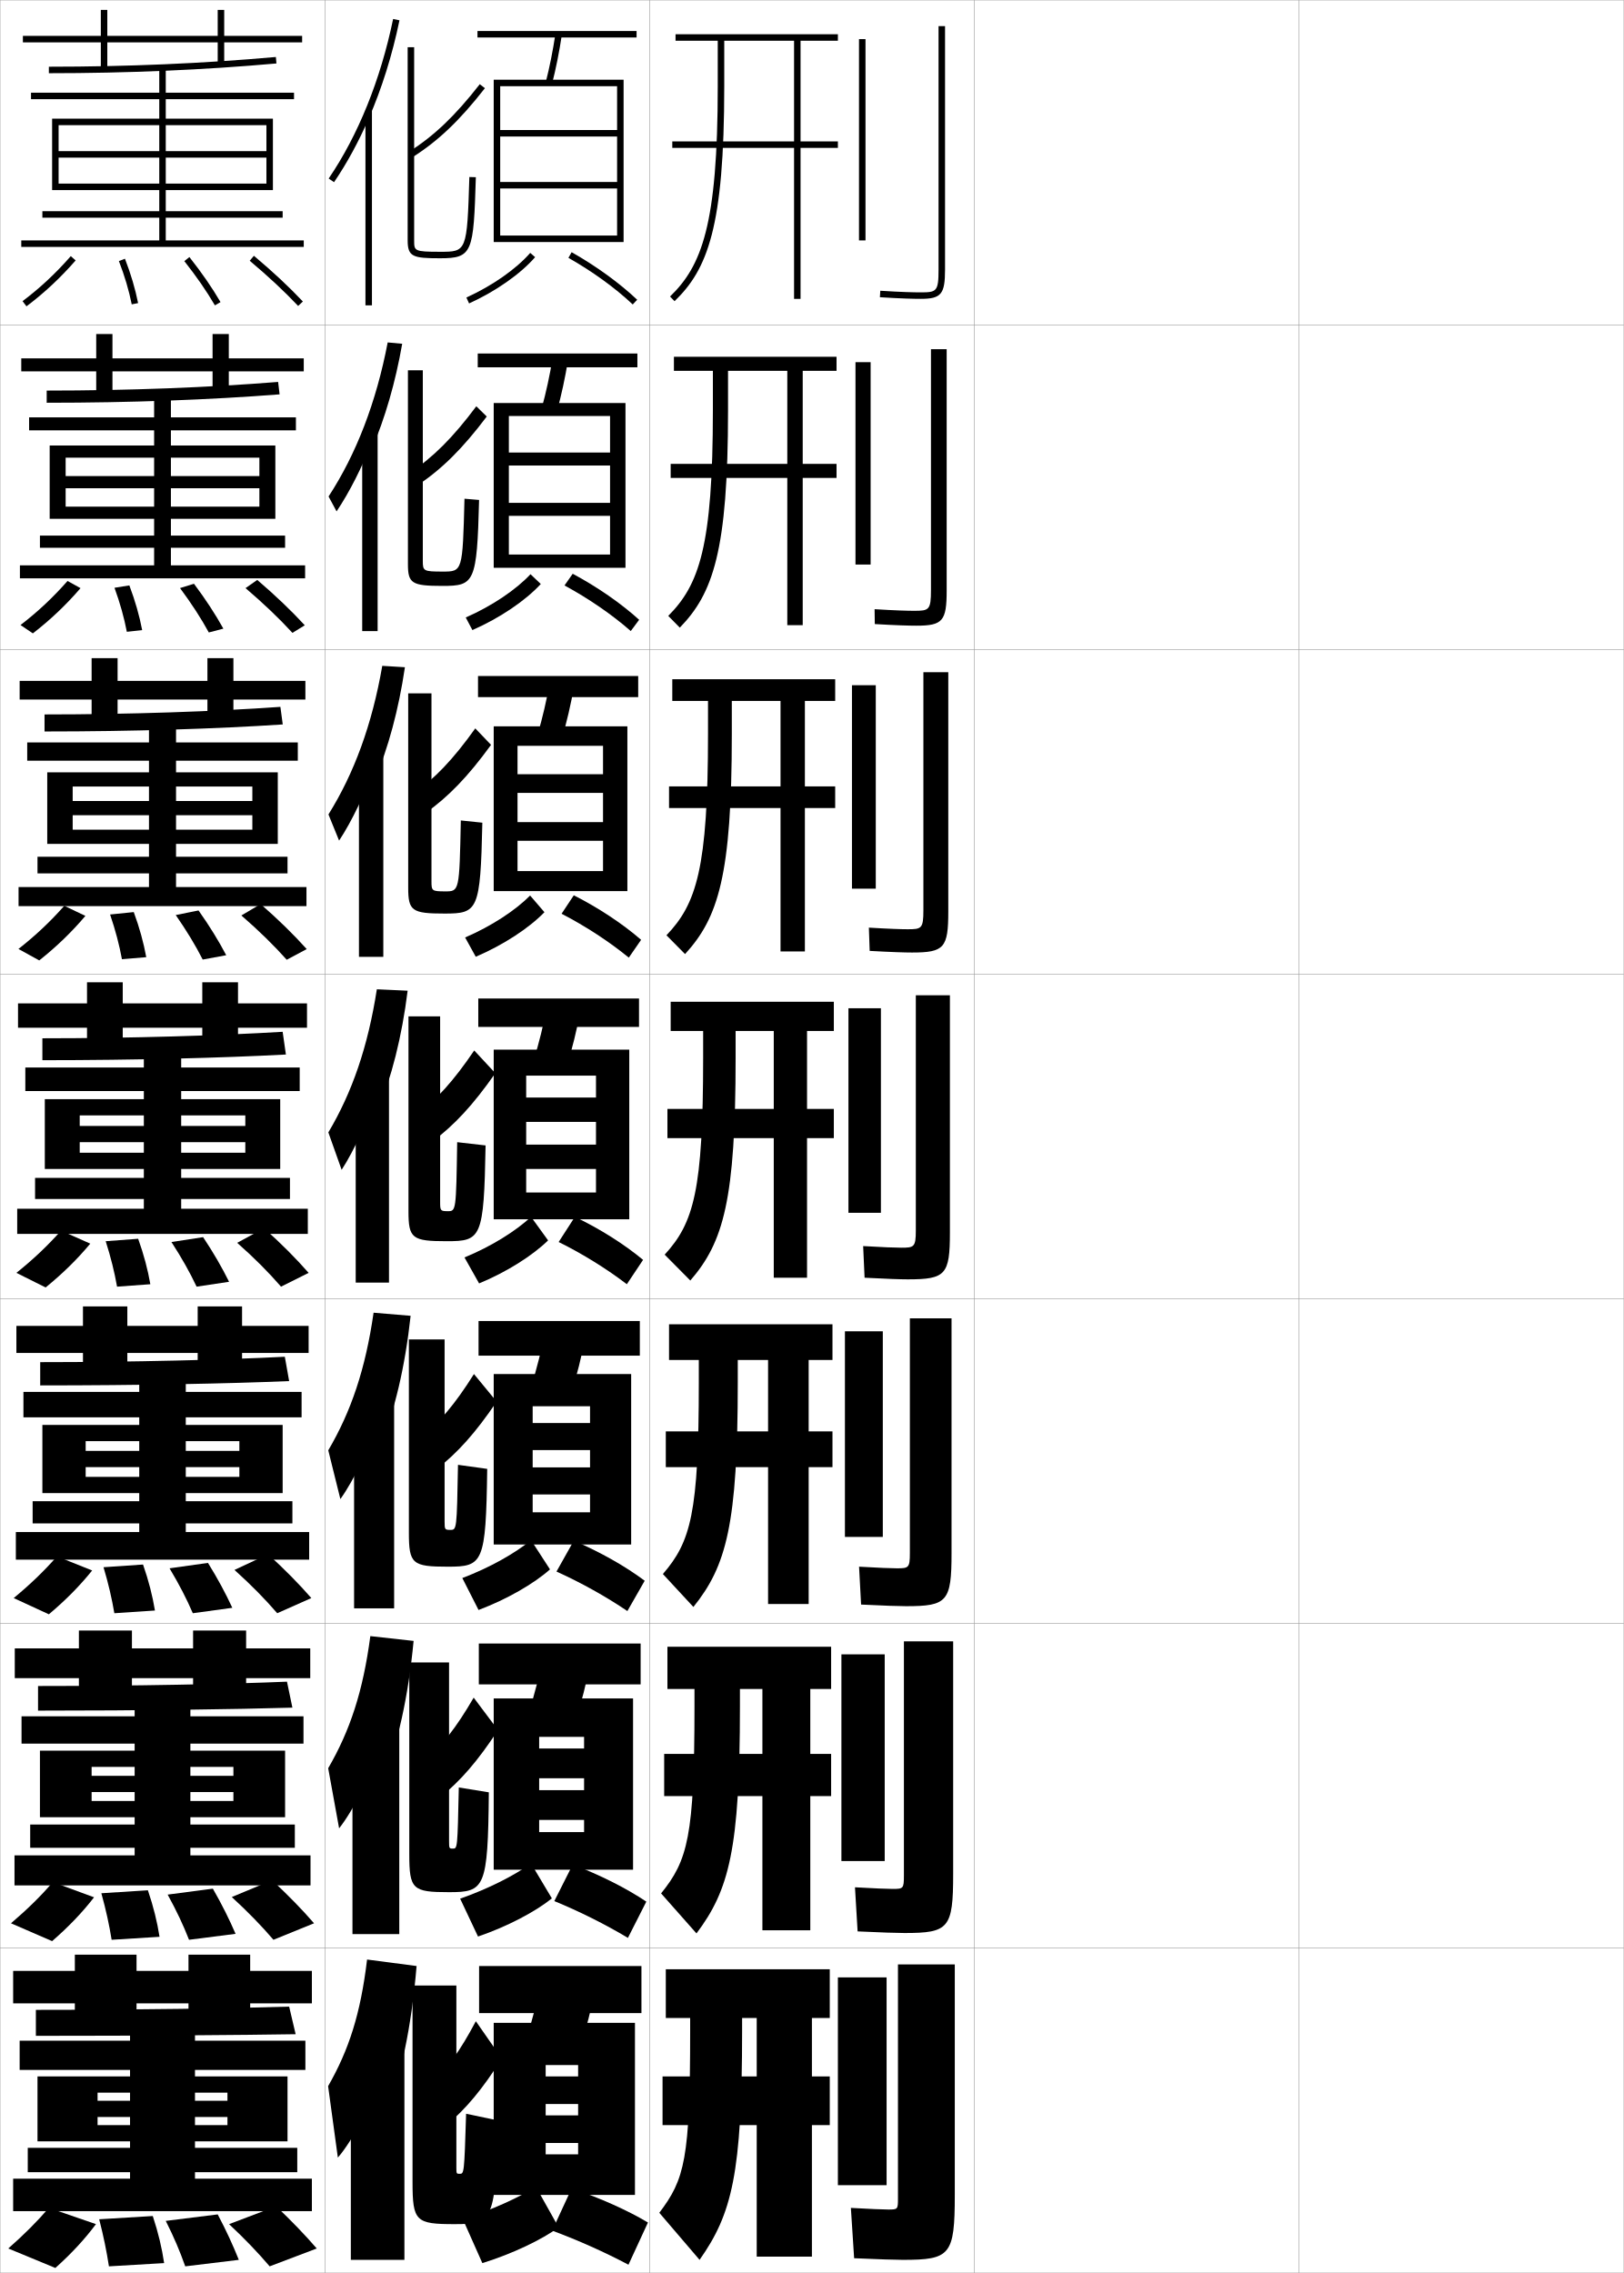
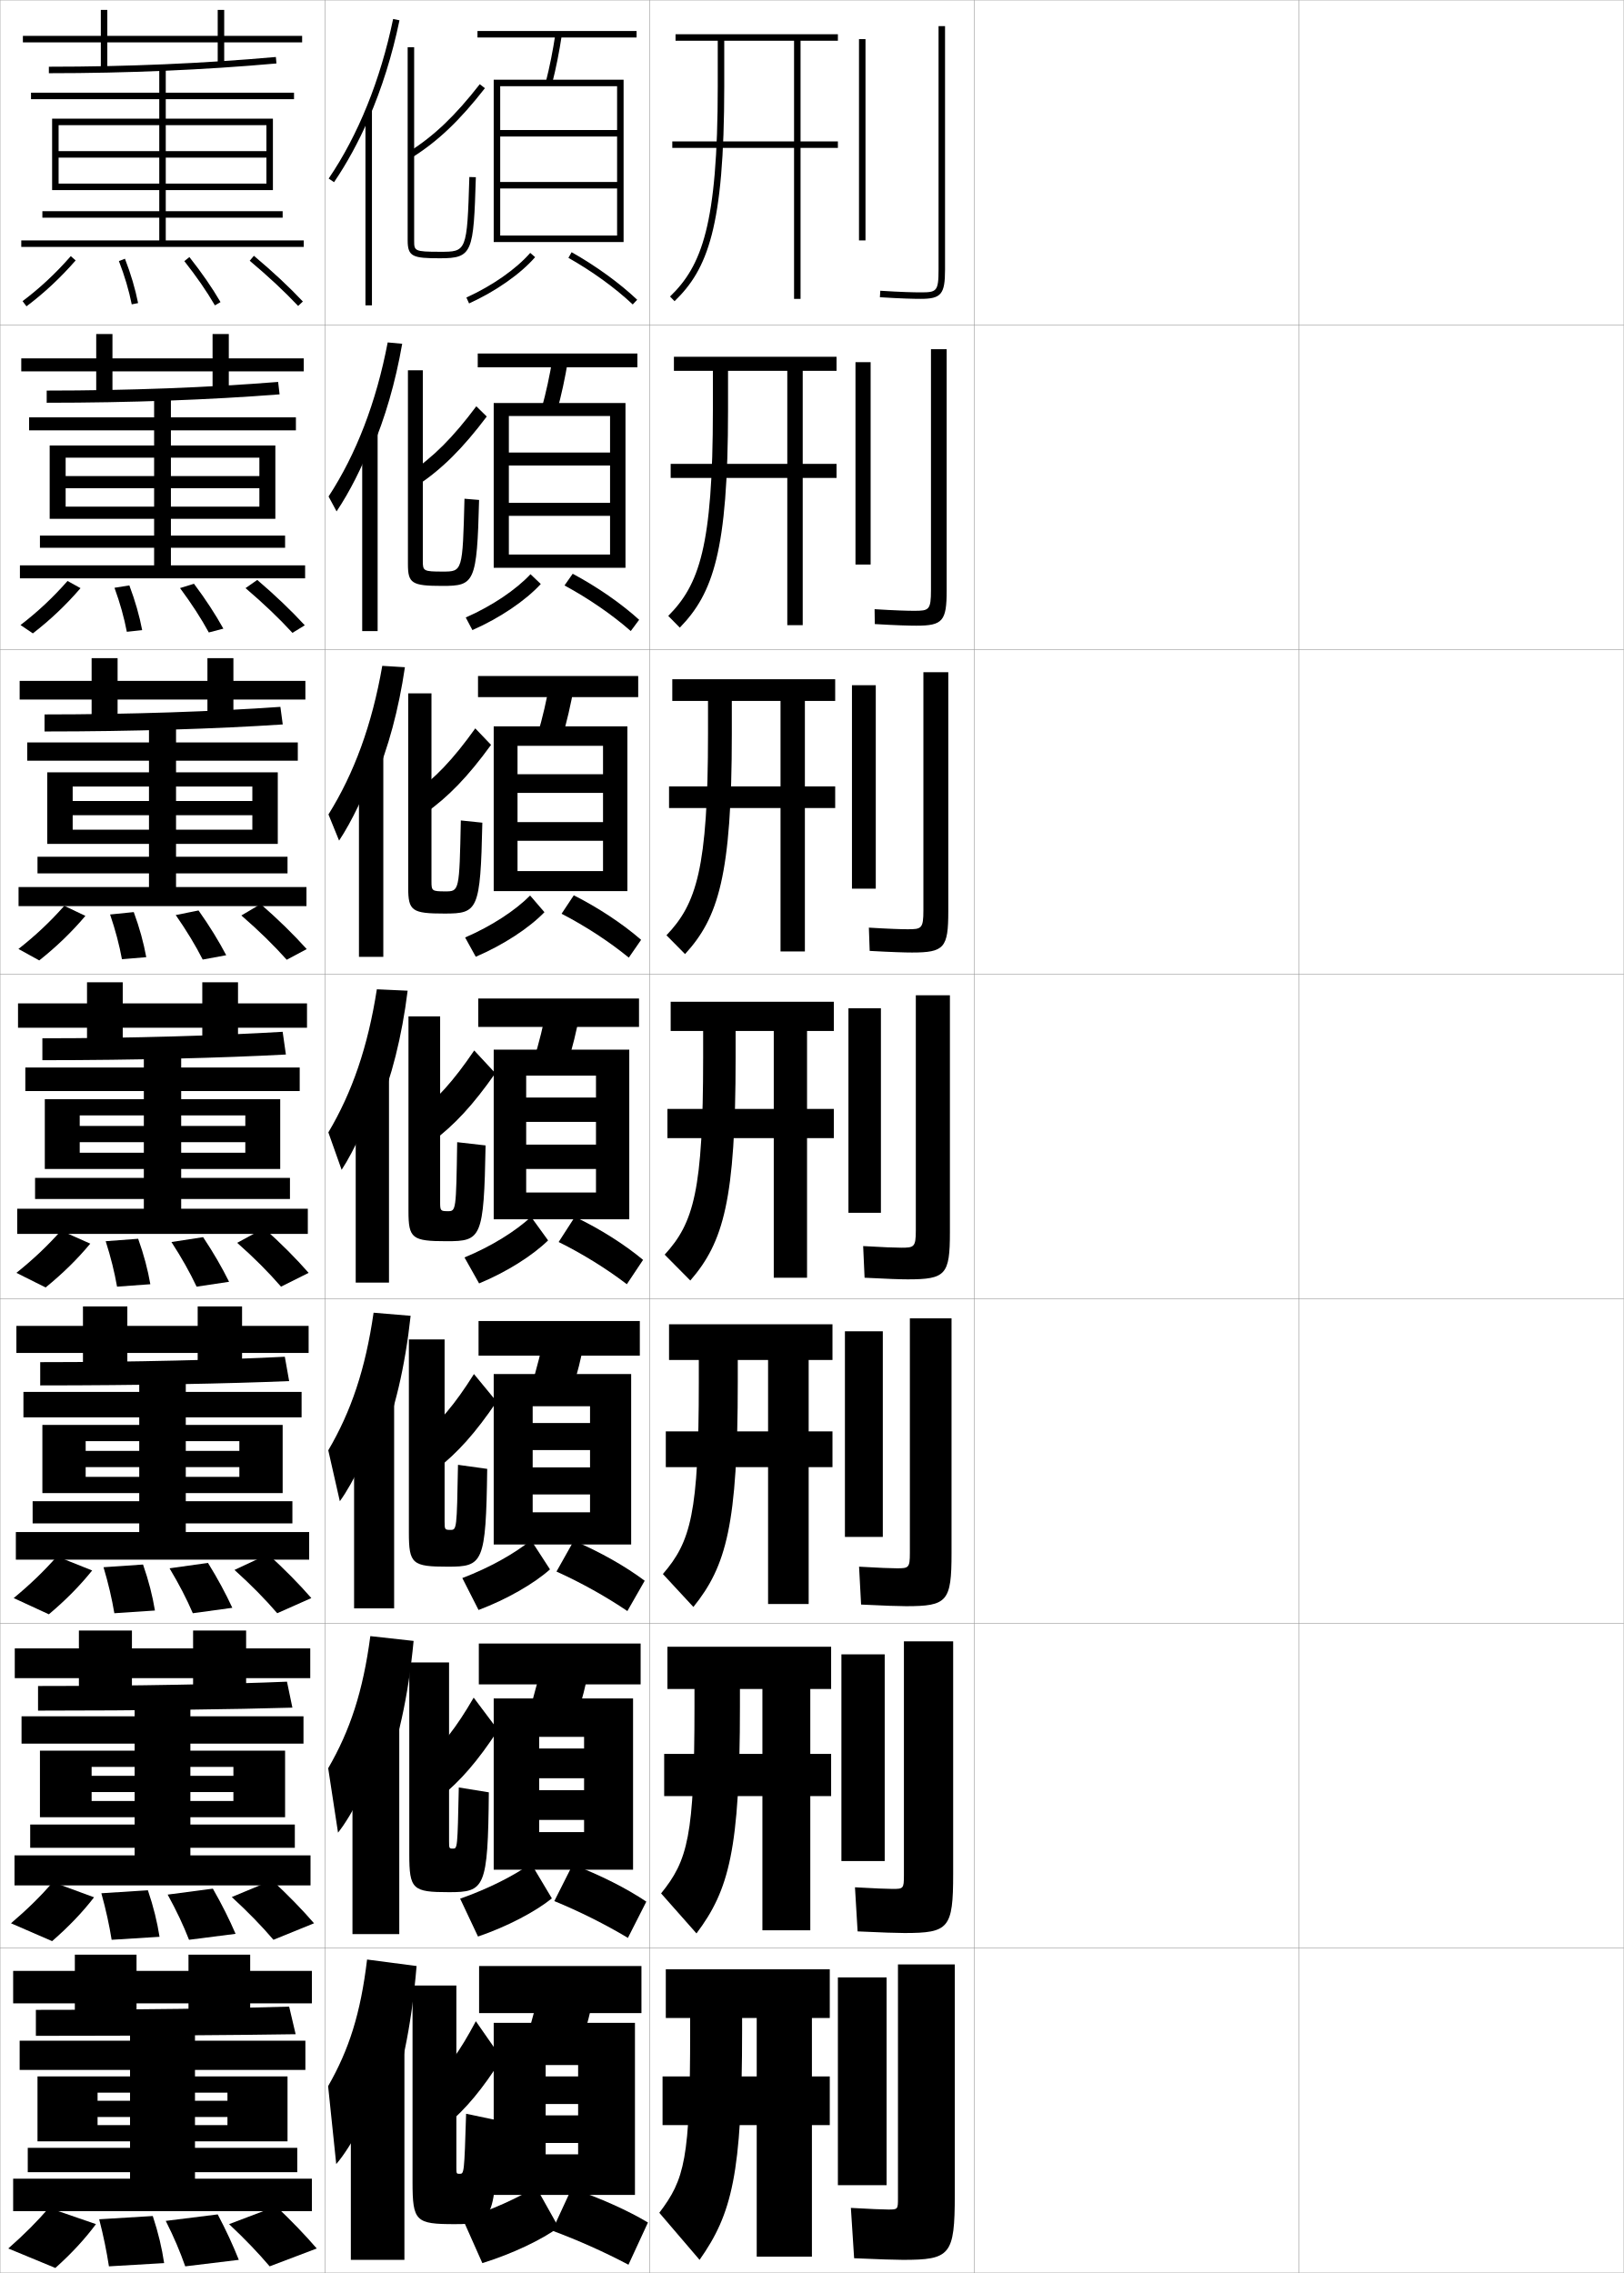
<svg xmlns="http://www.w3.org/2000/svg" width="500.1" height="700.1" viewBox="0 0 500.1 700.1" overflow="visible" enable-background="new 0 0 500.1 700.1" xml:space="preserve">
  <g id="glyphs">
    <g>
      <rect x="0.05" y="0.05" fill="none" stroke="#999999" stroke-width="0.1" width="100" height="100" />
      <rect x="0.05" y="100.05" fill="none" stroke="#999999" stroke-width="0.1" width="100" height="100" />
      <rect x="0.05" y="200.05" fill="none" stroke="#999999" stroke-width="0.1" width="100" height="100" />
      <rect x="0.05" y="300.05" fill="none" stroke="#999999" stroke-width="0.1" width="100" height="100" />
      <rect x="0.05" y="400.05" fill="none" stroke="#999999" stroke-width="0.1" width="100" height="100" />
      <rect x="0.05" y="500.05" fill="none" stroke="#999999" stroke-width="0.1" width="100" height="100" />
      <rect x="0.05" y="600.05" fill="none" stroke="#999999" stroke-width="0.1" width="100" height="100" />
      <rect x="100.05" y="0.05" fill="none" stroke="#999999" stroke-width="0.1" width="100" height="100" />
      <rect x="100.05" y="100.05" fill="none" stroke="#999999" stroke-width="0.1" width="100" height="100" />
      <rect x="100.05" y="200.05" fill="none" stroke="#999999" stroke-width="0.1" width="100" height="100" />
      <rect x="100.05" y="300.05" fill="none" stroke="#999999" stroke-width="0.1" width="100" height="100" />
      <rect x="100.05" y="400.05" fill="none" stroke="#999999" stroke-width="0.1" width="100" height="100" />
      <rect x="100.05" y="500.05" fill="none" stroke="#999999" stroke-width="0.1" width="100" height="100" />
      <rect x="100.05" y="600.05" fill="none" stroke="#999999" stroke-width="0.1" width="100" height="100" />
      <rect x="200.05" y="0.05" fill="none" stroke="#999999" stroke-width="0.1" width="100" height="100" />
      <rect x="200.05" y="100.05" fill="none" stroke="#999999" stroke-width="0.1" width="100" height="100" />
      <rect x="200.05" y="200.05" fill="none" stroke="#999999" stroke-width="0.1" width="100" height="100" />
      <rect x="200.05" y="300.05" fill="none" stroke="#999999" stroke-width="0.1" width="100" height="100" />
      <rect x="200.05" y="400.05" fill="none" stroke="#999999" stroke-width="0.1" width="100" height="100" />
      <rect x="200.05" y="500.05" fill="none" stroke="#999999" stroke-width="0.1" width="100" height="100" />
      <rect x="200.05" y="600.05" fill="none" stroke="#999999" stroke-width="0.1" width="100" height="100" />
      <rect x="300.05" y="0.05" fill="none" stroke="#999999" stroke-width="0.1" width="100" height="100" />
      <rect x="300.05" y="100.05" fill="none" stroke="#999999" stroke-width="0.1" width="100" height="100" />
      <rect x="300.05" y="200.05" fill="none" stroke="#999999" stroke-width="0.1" width="100" height="100" />
      <rect x="300.05" y="300.05" fill="none" stroke="#999999" stroke-width="0.1" width="100" height="100" />
      <rect x="300.05" y="400.05" fill="none" stroke="#999999" stroke-width="0.1" width="100" height="100" />
      <rect x="300.05" y="500.05" fill="none" stroke="#999999" stroke-width="0.1" width="100" height="100" />
      <rect x="300.05" y="600.05" fill="none" stroke="#999999" stroke-width="0.1" width="100" height="100" />
      <rect x="400.05" y="0.05" fill="none" stroke="#999999" stroke-width="0.1" width="100" height="100" />
      <rect x="400.05" y="100.05" fill="none" stroke="#999999" stroke-width="0.1" width="100" height="100" />
      <rect x="400.05" y="200.05" fill="none" stroke="#999999" stroke-width="0.1" width="100" height="100" />
      <rect x="400.05" y="300.05" fill="none" stroke="#999999" stroke-width="0.1" width="100" height="100" />
      <rect x="400.05" y="400.05" fill="none" stroke="#999999" stroke-width="0.1" width="100" height="100" />
      <rect x="400.05" y="500.05" fill="none" stroke="#999999" stroke-width="0.1" width="100" height="100" />
      <rect x="400.05" y="600.05" fill="none" stroke="#999999" stroke-width="0.1" width="100" height="100" />
    </g>
    <g>
      <g>
        <path d="M244.55,12.55v31h-37.5v2h37.5v46.5h2v-46.5h11.5v-2h-11.5v-31h11.5v-2h-50v2h13v14       c0,42.747-4.949,55.354-14.695,64.781l1.391,1.438       c10.15-9.817,15.305-22.755,15.305-66.219v-14H244.55z" />
      </g>
      <path d="M247.216,192.55v-45.333h10.417v-4.333h-10.417v-28.667h10.417v-4.333      h-50.083v4.333h12v12.083c0,42.122-4.257,53.855-13.746,63.401l3.559,3.614      c10.182-10.486,14.854-23.454,14.854-67.015v-12.083h18.25v28.667h-35.917v4.333      h35.917v45.333H247.216z" />
      <path d="M247.883,293.05v-44.167h9.333v-6.667h-9.333v-26.333h9.333v-6.667h-50.167      v6.667h11v10.167c0,41.497-3.564,52.357-12.797,62.021l5.727,5.792      c10.214-11.156,14.403-24.153,14.403-67.812v-10.167h15v26.333h-34.333v6.667h34.333      v44.167H247.883z" />
      <path d="M238.3,350.55v43h10.25v-43h8.25v-9h-8.25v-24h8.25v-9h-50.25v9h10v8.25      c0,40.872-2.872,50.858-11.848,60.641l7.896,7.969      c10.245-11.825,13.952-24.852,13.952-68.609v-8.25h11.75v24h-32.75v9H238.3z" />
      <path d="M236.549,451.883v42.167h12.5v-42.167h7.333v-11h-7.333v-22h7.333v-11h-50.333      v11h9.167v6.834c0,40.413-2.472,49.129-11.065,59.093l9.397,10.146      c10.146-12.589,13.668-25.384,13.668-69.239v-6.834h9.333v22h-31.5v11H236.549z" />
      <path d="M234.8,553.217v41.333h14.75v-41.333h6.417v-13h-6.417v-20h6.417v-13h-50.417v13      h8.333v5.416c0,39.954-2.073,47.401-10.283,57.547l10.899,12.323      c10.048-13.353,13.384-25.915,13.384-69.87v-5.416h6.917v20h-30.25v13H234.8z" />
      <path d="M233.05,654.55v40.5h17v-40.5h5.5v-15h-5.5v-18h5.5v-15h-50.5v15h7.5v4      c0,39.495-1.673,45.672-9.5,56l12.4,14.5c9.949-14.116,13.1-26.447,13.1-70.5v-4h4.5      v18h-29v15H233.05z" />
    </g>
    <g>
      <g>
        <rect x="264.55" y="12.05" width="2" height="62" />
        <path d="M289.05,8.05v75c0,6.741-0.623,7-5.5,7c-2.115,0-5.99-0.086-12.437-0.498       l-0.127,1.996c6.499,0.415,10.419,0.502,12.563,0.502c6.309,0,7.5-1.43,7.5-9v-75       H289.05z" />
      </g>
      <g>
        <rect x="263.466" y="111.549" width="4.667" height="62.333" />
        <path d="M286.716,107.549v74.167c0,6.194-0.607,6.417-5.166,6.417       c-2.017,0-5.836-0.103-12.197-0.499l0.061,4.581       c6.628,0.397,10.679,0.501,12.804,0.501c8.111,0,9.333-1.428,9.333-10.833       v-74.333H286.716z" />
      </g>
      <g>
        <rect x="262.383" y="211.05" width="7.334" height="62.667" />
        <path d="M284.383,207.05v73.333c0,5.646-0.592,5.833-4.833,5.833       c-1.917,0-5.681-0.12-11.958-0.499l0.249,7.164       c6.755,0.38,10.937,0.501,13.042,0.501c9.916,0,11.167-1.427,11.167-12.667       v-73.667H284.383z" />
      </g>
      <g>
        <rect x="261.3" y="310.55" width="10" height="63" />
        <path d="M282.05,306.55v72.5c0,5.1-0.576,5.25-4.5,5.25       c-1.818,0-5.526-0.138-11.719-0.499l0.438,9.748       c6.883,0.362,11.195,0.501,13.281,0.501c11.719,0,13-1.425,13-14.5v-73H282.05z" />
      </g>
      <g>
        <rect x="260.216" y="410.05" width="11.667" height="63.333" />
        <path d="M280.217,406.05v72.333c0,4.553-0.395,4.667-4,4.667       c-1.721,0-5.54-0.147-11.646-0.5l0.625,11.666       c7.012,0.353,11.787,0.501,13.854,0.501c12.688,0,14-1.424,14-16.334v-72.333       H280.217z" />
      </g>
      <g>
        <rect x="259.133" y="509.55" width="13.334" height="63.667" />
        <path d="M278.383,505.55v72.167c0,4.005-0.212,4.083-3.5,4.083       c-1.621,0-5.553-0.158-11.572-0.5l0.812,13.583c7.14,0.343,12.379,0.5,14.427,0.5       c13.657,0,15-1.421,15-18.166v-71.667H278.383z" />
      </g>
      <g>
        <rect x="258.05" y="609.05" width="15" height="64" />
        <path d="M278.05,696.05c14.627,0,16-1.419,16-20v-71h-17.5v72c0,3.458-0.03,3.5-3,3.5       c-1.522,0-5.566-0.168-11.5-0.5l1,15.5C270.318,695.883,276.021,696.05,278.05,696.05z       " />
      </g>
    </g>
    <g>
      <path d="M141.55,669.55c1.391,0,1.424-0.026,2-18.5l9.5,2c-0.152,30.818-1.228,32-13,32      c-12.004,0-13-0.823-13-13v-60.5h13.5v56C140.55,669.521,140.581,669.55,141.55,669.55z" />
      <path d="M137.55,654.55c6.054-5.129,10.991-11.023,17-20.5l-8-11.5      c-4.97,9.368-8.778,14.521-14,19.5L137.55,654.55z" />
    </g>
    <g>
      <path d="M125.55,14.55v59.5c0,5.06,1.639,5.5,10,5.5c10.006,0,10.297-1.761,11-24.97      l-2-0.061c-0.696,23.03-0.852,23.03-9,23.03c-8,0-8-0.265-8-3.5v-59.5H125.55z" />
      <path d="M126.015,46.705l1.07,1.689c7.879-4.985,14.535-11.335,22.254-21.229      l-1.578-1.23C140.192,35.638,133.688,41.85,126.015,46.705z" />
    </g>
    <g>
      <g>
-         <path d="M118.8,651.05c4.556-10.799,7.919-26.636,9.5-45.5l-15.25-2       c-2.006,16.716-5.572,27.771-12,39l3,22c4.547-5.136,11.521-18.31,13.5-26       L118.8,651.05z" />
+         <path d="M118.8,651.05c4.556-10.799,7.919-26.636,9.5-45.5l-15.25-2       c-2.006,16.716-5.572,27.771-12,39l2.5,24c4.547-5.136,11.521-18.31,13.5-26       L118.8,651.05z" />
        <rect x="108.05" y="629.55" width="16.5" height="66.5" />
      </g>
      <g>
-         <path d="M117.966,548.081c4.447-10.557,7.773-25.356,9.414-42.667l-13.328-1.479       C111.796,521,107.793,533.046,101.074,544.629l3.363,18.508       c4.319-5.386,10.546-17.617,12.612-25.389L117.966,548.081z" />
+         <path d="M117.966,548.081c4.447-10.557,7.773-25.356,9.414-42.667l-13.328-1.479       C111.796,521,107.793,533.046,101.074,544.629l3.03,19.841       c4.319-5.386,10.546-17.617,12.612-25.389L117.966,548.081z" />
        <rect x="108.55" y="530.092" width="14.417" height="65.624" />
      </g>
      <g>
-         <path d="M117.133,445.112c4.339-10.314,7.628-24.078,9.328-39.835l-11.405-0.955       c-2.508,17.411-6.945,30.448-13.957,42.387l3.727,15.016       c4.092-5.637,9.572-16.927,11.725-24.779L117.133,445.112z" />
+         <path d="M117.133,445.112c4.339-10.314,7.628-24.078,9.328-39.835l-11.405-0.955       c-2.508,17.411-6.945,30.448-13.957,42.387l3.56,15.682       c4.092-5.636,9.572-16.926,11.725-24.778L117.133,445.112z" />
        <rect x="109.05" y="430.633" width="12.333" height="64.75" />
      </g>
      <g>
        <path d="M116.3,342.144c4.23-10.072,7.483-22.799,9.241-37.002l-9.482-0.434       c-2.759,17.76-7.632,31.787-14.936,44.08l4.09,11.523       c3.864-5.887,8.598-16.234,10.837-24.168L116.3,342.144z" />
        <rect x="109.55" y="331.175" width="10.25" height="63.875" />
      </g>
      <g>
        <path d="M115.383,240.272c4.166-9.811,7.403-21.697,9.32-34.761l-6.975-0.425       c-3.138,18.105-8.675,33.121-16.573,45.767l3.278,8.058       c3.911-5.887,8.259-14.978,10.782-22.639L115.383,240.272z" />
        <rect x="110.55" y="232.133" width="7.5" height="62.583" />
      </g>
      <g>
        <path d="M114.467,138.403c4.1-9.55,7.322-20.595,9.399-32.521l-4.466-0.415       c-3.519,18.45-9.719,34.454-18.21,47.454l2.466,4.591       c3.958-5.886,7.92-13.722,10.728-21.109L114.467,138.403z" />
        <rect x="111.55" y="133.091" width="4.75" height="61.292" />
      </g>
      <g>
        <path d="M113.55,36.532c4.035-9.288,7.242-19.493,9.479-30.279l-1.958-0.406       c-3.898,18.795-10.763,35.787-19.848,49.141l1.654,1.125       C106.882,50.227,110.458,43.647,113.55,36.532L113.55,36.532z" />
        <rect x="112.55" y="34.05" width="2" height="60" />
      </g>
    </g>
    <g>
      <rect x="147.55" y="605.55" width="50" height="14.5" />
      <path d="M178.55,631.05c1.933-5.907,3.57-12.265,5-19.5l-16.5-3      c-1.43,7.235-3.067,13.593-5,19.5L178.55,631.05z" />
      <polygon points="195.55,676.05 195.55,623.05 152.05,623.05 152.05,676.05       168.05,676.05 168.05,636.05 178.05,636.05 178.05,639.55 168.05,639.55       168.05,648.05 178.05,648.05 178.05,651.55 168.05,651.55 168.05,660.05       178.05,660.05 178.05,663.55 168.05,663.55 168.05,676.05 " />
      <path d="M142.55,683.55l6,13.5c9.391-2.907,18.32-7.229,23.5-11l-7-12.5      C159.656,676.93,151.529,680.641,142.55,683.55z" />
      <path d="M170.05,687.05c7.746,2.854,16.262,6.659,23.5,10.5l6-13      c-6.077-3.653-14.686-7.549-23.5-10.5L170.05,687.05z" />
    </g>
    <g>
      <g>
        <rect x="147.466" y="506.217" width="49.833" height="12.583" />
        <path d="M177.209,530.181c1.846-5.713,3.403-11.834,4.754-18.769l-14.411-2.558       c-1.349,6.921-2.903,13.03-4.746,18.731L177.209,530.181z" />
        <polygon points="179.883,538.55 166.049,538.55 166.049,547.716 179.883,547.716        179.883,551.383 166.049,551.383 166.049,560.55 179.883,560.55 179.883,564.3        166.049,564.3 166.049,575.883 194.966,575.883 194.966,523.133 152.049,523.133        152.049,575.883 166.049,575.883 166.049,534.966 179.883,534.966 " />
        <path d="M141.716,584.8l5.5,11.667c9.098-3.109,17.711-7.684,22.75-11.751       l-6.417-10.75C158.398,577.667,150.474,581.723,141.716,584.8z" />
        <path d="M170.716,585.55c7.63,3.117,15.812,7.219,22.667,11.333l5.667-11.167       c-5.96-4.023-14.197-8.209-22.667-11.416L170.716,585.55z" />
      </g>
      <g>
        <rect x="147.383" y="406.884" width="49.667" height="10.666" />
        <path d="M175.869,429.312c1.76-5.518,3.236-11.403,4.509-18.037l-12.323-2.115       c-1.268,6.607-2.738,12.469-4.491,17.963L175.869,429.312z" />
        <polygon points="181.716,438.3 164.05,438.3 164.05,446.633 181.716,446.633        181.716,451.966 164.05,451.966 164.05,460.3 181.716,460.3 181.716,465.8        164.05,465.8 164.05,475.716 194.383,475.716 194.383,423.216 152.05,423.216        152.05,475.716 164.05,475.716 164.05,433.133 181.716,433.133 " />
        <path d="M142.383,486.05l5,9.834c8.804-3.311,17.101-8.138,22-12.501l-5.833-9       C158.641,478.405,150.92,482.804,142.383,486.05z" />
        <path d="M171.383,484.05c7.515,3.382,15.363,7.778,21.833,12.166l5.333-9.334       c-5.843-4.394-13.709-8.868-21.833-12.332L171.383,484.05z" />
      </g>
      <g>
        <rect x="147.3" y="307.55" width="49.5" height="8.75" />
        <path d="M174.528,328.442c1.674-5.322,3.069-10.973,4.264-17.306l-10.234-1.674       c-1.188,6.294-2.574,11.908-4.236,17.194L174.528,328.442z" />
        <polygon points="183.55,338.05 162.05,338.05 162.05,345.55 183.55,345.55        183.55,352.55 162.05,352.55 162.05,360.05 183.55,360.05 183.55,367.3        162.05,367.3 162.05,375.55 193.8,375.55 193.8,323.3 152.05,323.3        152.05,375.55 162.05,375.55 162.05,331.3 183.55,331.3 " />
        <path d="M143.05,387.3l4.5,8c8.51-3.511,16.49-8.591,21.25-13.25l-5.25-7.25       C158.884,379.143,151.365,383.886,143.05,387.3z" />
        <path d="M172.05,382.55c7.399,3.646,14.913,8.338,21,13l5-7.502       c-5.726-4.764-13.221-9.527-21-13.248L172.05,382.55z" />
      </g>
    </g>
    <g>
      <rect x="147.217" y="208.217" width="49.333" height="6.5" />
      <path d="M173.025,227.561c1.52-5.129,2.779-10.542,3.849-16.57l-7.481-1.216      c-1.062,5.979-2.312,11.348-3.818,16.43L173.025,227.561z" />
      <polygon points="185.717,268.3 159.383,268.3 159.383,274.467 193.217,274.467       193.217,223.717 152.05,223.717 152.05,274.467 159.383,274.467 159.383,229.717       185.717,229.717 185.717,238.467 159.383,238.467 159.383,244.217 185.717,244.217       185.717,253.217 159.383,253.217 159.383,258.967 185.717,258.967 " />
      <path d="M143.245,288.747l3.276,5.94c8.5-3.625,16.433-8.841,21.153-13.724      l-4.412-5.132C158.756,280.385,151.368,285.26,143.245,288.747z" />
      <path d="M172.952,281.437c7.439,3.848,14.829,8.7,20.703,13.522l3.791-5.486      c-5.643-4.9-13.03-9.81-20.731-13.713L172.952,281.437z" />
    </g>
    <g>
      <rect x="147.133" y="108.883" width="49.167" height="4.25" />
      <path d="M171.522,126.68c1.366-4.936,2.49-10.112,3.434-15.834l-4.729-0.757      c-0.936,5.665-2.048,10.787-3.399,15.666L171.522,126.68z" />
      <polygon points="187.883,170.8 156.716,170.8 156.716,174.883 192.633,174.883       192.633,124.133 152.05,124.133 152.05,174.883 156.716,174.883 156.716,128.133       187.883,128.133 187.883,139.383 156.716,139.383 156.716,143.383 187.883,143.383       187.883,154.883 156.716,154.883 156.716,158.883 187.883,158.883 " />
      <path d="M143.44,190.193l2.052,3.88c8.491-3.74,16.375-9.092,21.056-14.198      l-3.168-3.013C158.941,181.626,151.535,186.633,143.44,190.193z" />
      <path d="M173.854,180.324c7.478,4.049,14.745,9.062,20.405,14.043l2.582-3.47      c-5.56-5.038-12.84-10.093-20.463-14.178L173.854,180.324z" />
    </g>
    <g>
      <rect x="147.05" y="9.55" width="49" height="2" />
      <path d="M168.081,25.302l1.938,0.496c1.213-4.742,2.201-9.681,3.02-15.099      l-1.977-0.299C170.252,15.751,169.276,20.626,168.081,25.302z" />
      <polygon points="190.05,72.55 154.05,72.55 154.05,74.55 192.05,74.55       192.05,24.55 152.05,24.55 152.05,74.55 154.05,74.55 154.05,26.55       190.05,26.55 190.05,40.05 154.05,40.05 154.05,42.05 190.05,42.05       190.05,56.05 154.05,56.05 154.05,58.05 190.05,58.05 " />
      <path d="M143.636,91.64l0.828,1.82c8.232-3.745,15.836-9.074,20.34-14.254      l-1.508-1.312C158.97,82.868,151.62,88.007,143.636,91.64z" />
      <path d="M175.058,79.42c7.407,4.19,14.441,9.29,19.806,14.356l1.373-1.453      c-5.478-5.176-12.649-10.376-20.194-14.644L175.058,79.42z" />
    </g>
    <g>
      <g>
        <path d="M125.633,114.05h4.583v58.75c0,3.064,0.203,3.25,6.121,3.25       c6.103,0,6.14-0.013,6.712-22.437l4.5,0.374       c-0.66,25.574-1.423,26.479-11.321,26.479c-9.468,0-10.595-0.813-10.595-6.75       V114.05z" />
        <path d="M128.59,149.481c7.551-5.043,13.892-11.332,21.319-21.188l-3.219-3.154       c-7.181,9.619-13.278,15.703-20.552,20.562L128.59,149.481z" />
      </g>
      <g>
        <path d="M137.125,274.55c4.319,0,4.352-0.026,4.8-21.844l6.625,0.688       c-0.594,27.089-1.374,27.989-11.643,27.989c-10.076,0-11.19-0.831-11.19-8       v-59.833h7.166v58C132.883,274.38,133.05,274.55,137.125,274.55z" />
        <path d="M130.846,250.568c7.224-5.102,13.249-11.33,20.384-21.146l-4.859-5.077       c-6.794,9.534-12.483,15.491-19.358,20.354L130.846,250.568z" />
      </g>
      <g>
        <path d="M137.912,373.05c2.536,0,2.563-0.039,2.888-21.25l8.75,1       c-0.528,28.604-1.324,29.5-11.965,29.5c-10.684,0-11.785-0.85-11.785-9.25v-60h9.75v57.25       C135.55,372.896,135.681,373.05,137.912,373.05z" />
        <path d="M133.101,351.655c6.896-5.16,12.605-11.327,19.449-21.105l-6.5-7       c-6.407,9.449-11.688,15.279-18.164,20.145L133.101,351.655z" />
      </g>
      <g>
        <path d="M138.699,471.216c1.965,0,1.989-0.033,2.351-20.041l9,1.25       c-0.399,29.123-1.303,30.125-12.117,30.125c-10.956,0-12.008-0.841-12.008-10.5v-59.5h11       v56.166C136.925,471.114,137.017,471.216,138.699,471.216z" />
        <path d="M134.333,452.62c6.616-5.15,12.067-11.227,18.633-20.904l-7-8.5       c-5.928,9.423-10.718,15.027-16.776,19.93L134.333,452.62z" />
      </g>
      <g>
        <path d="M139.486,569.383c1.393,0,1.414-0.029,1.813-18.833l9.25,1.5       c-0.271,29.642-1.281,30.75-12.27,30.75c-11.229,0-12.23-0.832-12.23-11.75v-59h12.25       v55.083C138.3,569.331,138.352,569.383,139.486,569.383z" />
        <path d="M135.566,553.585c6.334-5.14,11.529-11.125,17.816-20.702l-7.5-10       c-5.449,9.396-9.749,14.774-15.388,19.715L135.566,553.585z" />
      </g>
    </g>
    <g>
      <polygon points="93.05,13.05 69.05,13.05 69.05,20.05 67.05,20.05       67.05,13.05 33.05,13.05 33.05,21.55 31.05,21.55 31.05,13.05       7.05,13.05 7.05,11.05 31.05,11.05 31.05,3.05 33.05,3.05       33.05,11.05 67.05,11.05 67.05,3.05 69.05,3.05 69.05,11.05       93.05,11.05 " />
      <path d="M84.961,17.554l0.178,1.992c-22.32,1.993-45.901,3.004-70.089,3.004v-2      C39.178,20.55,62.699,19.542,84.961,17.554z" />
      <polygon points="82.05,38.55 18.05,38.55 18.05,58.55 16.05,58.55       16.05,36.55 84.05,36.55 84.05,58.55 18.05,58.55 18.05,56.55       82.05,56.55 82.05,48.55 51.05,48.55 51.05,65.05 87.05,65.05       87.05,67.05 51.05,67.05 51.05,74.05 93.55,74.05 93.55,76.05       6.55,76.05 6.55,74.05 49.05,74.05 49.05,67.05 13.05,67.05       13.05,65.05 49.05,65.05 49.05,48.55 18.05,48.55 18.05,46.55       49.05,46.55 49.05,30.55 9.55,30.55 9.55,28.55 49.05,28.55       49.05,20.55 51.05,20.55 51.05,28.55 90.55,28.55 90.55,30.55       51.05,30.55 51.05,46.55 82.05,46.55 " />
      <path d="M21.798,78.892l1.504,1.316c-4.742,5.421-9.697,10.047-15.151,14.142      L6.949,92.75C12.29,88.739,17.147,84.206,21.798,78.892z" />
      <path d="M36.617,80.41c1.794,4.646,3.087,9.008,3.952,13.336l1.961-0.393      c-0.888-4.44-2.211-8.911-4.048-13.664L36.617,80.41z" />
      <path d="M67.913,93.046c-2.614-4.477-5.747-9.012-9.578-13.865l-1.57,1.239      c3.773,4.779,6.854,9.239,9.422,13.635L67.913,93.046z" />
      <path d="M93.276,92.863c-4.301-4.556-9.235-9.161-15.083-14.079L76.906,80.314      c5.792,4.871,10.671,9.425,14.916,13.922L93.276,92.863z" />
    </g>
    <g>
      <g>
        <polygon points="93.55,114.383 70.466,114.383 70.466,120.299 65.466,120.299        65.466,114.383 34.633,114.383 34.633,121.549 29.633,121.549 29.633,114.383        6.549,114.383 6.549,110.383 29.633,110.383 29.633,102.883 34.633,102.883        34.633,110.383 65.466,110.383 65.466,102.883 70.466,102.883 70.466,110.383        93.55,110.383 " />
        <path d="M86.108,121.464c-21.31,1.671-46.002,2.586-71.726,2.586v-3.75       c25.233,0,50.074-0.955,71.274-2.665L86.108,121.464z" />
        <polygon points="79.883,150.383 52.633,150.383 52.633,164.967 87.8,164.967        87.8,168.717 52.633,168.717 52.633,174.133 93.966,174.133 93.966,178.133        6.133,178.133 6.133,174.133 47.466,174.133 47.466,168.717 12.299,168.717        12.299,164.967 47.466,164.967 47.466,150.383 20.216,150.383 20.216,146.633        47.466,146.633 47.466,132.55 8.966,132.55 8.966,128.55 47.466,128.55        47.466,121.05 52.633,121.05 52.633,128.55 91.133,128.55 91.133,132.55        52.633,132.55 52.633,146.633 79.883,146.633 79.883,140.966 20.216,140.966        20.216,159.799 15.299,159.799 15.299,137.216 84.8,137.216 84.8,159.799        20.216,159.799 20.216,156.05 79.883,156.05 " />
        <path d="M6.316,192.517c5.301-4.065,9.991-8.466,14.482-13.572l4.002,2.211       c-4.503,5.226-9.29,9.763-14.684,13.928L6.316,192.517z" />
        <path d="M39.062,194.597l4.724-0.512c-0.853-4.461-2.133-8.958-3.949-13.776       l-4.577,0.73C36.99,185.805,38.22,190.211,39.062,194.597z" />
        <path d="M68.792,193.63c-2.478-4.462-5.415-8.965-9.053-13.827l-4.297,1.326       c3.582,4.836,6.452,9.256,8.865,13.673L68.792,193.63z" />
        <path d="M93.867,192.592c-4.159-4.509-8.977-9.123-14.639-13.97l-3.608,2.52       c5.646,4.825,10.33,9.303,14.444,13.781L93.867,192.592z" />
      </g>
      <g>
        <polygon points="94.05,215.467 71.883,215.467 71.883,220.55 63.883,220.55        63.883,215.467 36.216,215.467 36.216,221.55 28.216,221.55 28.216,215.467        6.05,215.467 6.05,209.716 28.216,209.716 28.216,202.716 36.216,202.716        36.216,209.716 63.883,209.716 63.883,202.716 71.883,202.716 71.883,209.716        94.05,209.716 " />
        <path d="M87.079,223.132c-20.301,1.35-46.103,2.168-73.363,2.168v-5.25       c26.338,0,52.499-0.902,72.637-2.332L87.079,223.132z" />
        <polygon points="77.716,251.091 54.216,251.091 54.216,263.883 88.55,263.883        88.55,269.008 54.216,269.008 54.216,273.217 94.383,273.217 94.383,279.092        5.716,279.092 5.716,273.217 45.883,273.217 45.883,269.008 11.55,269.008        11.55,263.883 45.883,263.883 45.883,251.091 22.383,251.091 22.383,246.716        45.883,246.716 45.883,234.3 8.383,234.3 8.383,228.675 45.883,228.675        45.883,221.55 54.216,221.55 54.216,228.675 91.716,228.675 91.716,234.3        54.216,234.3 54.216,246.716 77.716,246.716 77.716,242.258 22.383,242.258        22.383,259.925 14.55,259.925 14.55,237.883 85.55,237.883 85.55,259.925        22.383,259.925 22.383,255.55 77.716,255.55 " />
        <path d="M5.683,292.283c5.262-4.12,9.784-8.389,14.116-13.286l6.501,3.105       c-4.265,5.032-8.883,9.48-14.217,13.714L5.683,292.283z" />
        <path d="M37.556,295.448l7.487-0.631c-0.817-4.481-2.055-9.004-3.849-13.888       l-7.289,0.74C35.569,286.555,36.736,291.005,37.556,295.448z" />
        <path d="M69.671,294.215c-2.34-4.448-5.082-8.918-8.526-13.788l-7.023,1.413       c3.391,4.893,6.048,9.273,8.308,13.711L69.671,294.215z" />
        <path d="M94.458,292.321c-4.016-4.462-8.718-9.085-14.194-13.86l-5.929,3.51       c5.5,4.779,9.989,9.182,13.972,13.641L94.458,292.321z" />
      </g>
      <g>
        <polygon points="94.55,316.55 73.3,316.55 73.3,320.8 62.3,320.8        62.3,316.55 37.8,316.55 37.8,321.55 26.8,321.55 26.8,316.55        5.55,316.55 5.55,309.05 26.8,309.05 26.8,302.55 37.8,302.55        37.8,309.05 62.3,309.05 62.3,302.55 73.3,302.55 73.3,309.05        94.55,309.05 " />
        <path d="M88.05,324.8c-19.291,1.028-46.204,1.75-75,1.75v-6.75c27.443,0,54.924-0.85,74-2       L88.05,324.8z" />
        <polygon points="75.55,351.8 55.8,351.8 55.8,362.8 89.3,362.8        89.3,369.3 55.8,369.3 55.8,372.3 94.8,372.3 94.8,380.05        5.3,380.05 5.3,372.3 44.3,372.3 44.3,369.3 10.8,369.3        10.8,362.8 44.3,362.8 44.3,351.8 24.55,351.8 24.55,346.8        44.3,346.8 44.3,336.05 7.8,336.05 7.8,328.8 44.3,328.8        44.3,322.05 55.8,322.05 55.8,328.8 92.3,328.8 92.3,336.05        55.8,336.05 55.8,346.8 75.55,346.8 75.55,343.55 24.55,343.55        24.55,360.05 13.8,360.05 13.8,338.55 86.3,338.55 86.3,360.05        24.55,360.05 24.55,355.05 75.55,355.05 " />
        <path d="M5.05,392.05l9,4.5c5.274-4.303,9.724-8.662,13.75-13.5l-9-4       C14.626,383.739,10.271,387.876,5.05,392.05z" />
        <path d="M36.05,396.3l10.25-0.75c-0.782-4.502-1.977-9.051-3.75-14l-10,0.75       C34.148,387.305,35.253,391.799,36.05,396.3z" />
        <path d="M60.55,396.3l10-1.5c-2.203-4.434-4.749-8.872-8-13.75l-9.75,1.5       C55.999,387.499,58.444,391.84,60.55,396.3z" />
        <path d="M86.55,396.3l8.5-4.25c-3.874-4.414-8.46-9.046-13.75-13.75l-8.25,4.5       C78.404,387.533,82.697,391.86,86.55,396.3z" />
      </g>
      <g>
        <polygon points="95.05,416.716 74.55,416.716 74.55,421.05 60.883,421.05        60.883,416.716 39.217,416.716 39.217,421.55 25.55,421.55 25.55,416.716        5.05,416.716 5.05,408.384 25.55,408.384 25.55,402.384 39.217,402.384        39.217,408.384 60.883,408.384 60.883,402.384 74.55,402.384 74.55,408.384        95.05,408.384 " />
        <path d="M89.05,425.384c-18.277,0.773-46.335,1.332-76.667,1.332v-7.166       c28.549,0,57.323-0.729,75.334-1.666L89.05,425.384z" />
        <polygon points="73.717,451.884 57.217,451.884 57.217,462.384 90.05,462.384        90.05,469.216 57.217,469.216 57.217,471.884 95.217,471.884 95.217,480.384        4.883,480.384 4.883,471.884 42.883,471.884 42.883,469.216 10.05,469.216        10.05,462.384 42.883,462.384 42.883,451.884 26.383,451.884 26.383,446.884        42.883,446.884 42.883,436.55 7.217,436.55 7.217,428.716 42.883,428.716        42.883,422.384 57.217,422.384 57.217,428.716 92.883,428.716 92.883,436.55        57.217,436.55 57.217,446.884 73.717,446.884 73.717,443.884 26.383,443.884        26.383,459.884 13.05,459.884 13.05,438.884 87.05,438.884 87.05,459.884        26.383,459.884 26.383,454.884 73.717,454.884 " />
        <path d="M28.383,483.716c-3.791,4.714-8.097,9.09-13.333,13.5l-10.833-5       c5.18-4.279,9.321-8.291,13.333-12.832L28.383,483.716z" />
        <path d="M31.883,482.716l12.167-0.832c1.754,5.027,2.918,9.631,3.667,14.166       l-12.5,0.834C34.444,492.329,33.408,487.841,31.883,482.716z" />
        <path d="M52.217,483.05l11.833-1.666c3.055,4.93,5.431,9.375,7.5,13.832       l-12.167,1.668C57.437,492.372,55.221,488.083,52.217,483.05z" />
        <path d="M72.217,483.55l10.333-4.834c5.133,4.67,9.528,9.139,13.333,13.5       l-10.5,4.668C81.582,492.481,77.452,488.271,72.217,483.55z" />
      </g>
      <g>
        <polygon points="95.55,516.883 75.8,516.883 75.8,521.3 59.467,521.3        59.467,516.883 40.633,516.883 40.633,521.55 24.3,521.55 24.3,516.883        4.55,516.883 4.55,507.717 24.3,507.717 24.3,502.217 40.633,502.217        40.633,507.717 59.467,507.717 59.467,502.217 75.8,502.217 75.8,507.717        95.55,507.717 " />
        <path d="M90.05,525.967c-17.264,0.519-46.465,0.916-78.333,0.916v-7.583       c29.653,0,59.722-0.608,76.667-1.333L90.05,525.967z" />
        <polygon points="71.883,551.967 58.633,551.967 58.633,561.967 90.8,561.967        90.8,569.133 58.633,569.133 58.633,571.467 95.633,571.467 95.633,580.717        4.467,580.717 4.467,571.467 41.467,571.467 41.467,569.133 9.3,569.133        9.3,561.967 41.467,561.967 41.467,551.967 28.216,551.967 28.216,546.967        41.467,546.967 41.467,537.05 6.633,537.05 6.633,528.633 41.467,528.633        41.467,522.717 58.633,522.717 58.633,528.633 93.467,528.633 93.467,537.05        58.633,537.05 58.633,546.967 71.883,546.967 71.883,544.217 28.216,544.217        28.216,559.717 12.3,559.717 12.3,539.217 87.8,539.217 87.8,559.717        28.216,559.717 28.216,554.717 71.883,554.717 " />
        <path d="M28.967,584.383c-3.555,4.589-7.719,8.981-12.917,13.5l-12.667-5.5       c5.138-4.385,9.066-8.271,12.917-12.666L28.967,584.383z" />
        <path d="M31.216,583.133l14.333-0.916c1.735,5.107,2.868,9.766,3.583,14.333       l-14.75,0.917C33.635,592.86,32.667,588.376,31.216,583.133z" />
        <path d="M51.633,583.55l13.917-1.833c2.858,4.983,5.064,9.436,7,13.916       l-14.333,1.834C56.428,592.904,54.442,588.668,51.633,583.55z" />
        <path d="M71.383,584.3l12.417-5.167c4.975,4.634,9.18,8.94,12.917,13.25       l-12.5,5.084C80.467,593.102,76.499,589.007,71.383,584.3z" />
      </g>
    </g>
    <g>
      <polygon points="96.05,607.05 96.05,617.05 77.05,617.05 77.05,621.55       58.05,621.55 58.05,617.05 42.05,617.05 42.05,621.55 23.05,621.55       23.05,617.05 4.05,617.05 4.05,607.05 23.05,607.05 23.05,602.05       42.05,602.05 42.05,607.05 58.05,607.05 58.05,602.05 77.05,602.05       77.05,607.05 " />
      <path d="M91.05,626.55c-16.25,0.264-46.596,0.5-80,0.5v-8c30.758,0,62.121-0.488,78-1      L91.05,626.55z" />
      <polygon points="70.05,652.05 60.05,652.05 60.05,661.55 91.55,661.55       91.55,669.05 60.05,669.05 60.05,671.05 96.05,671.05 96.05,681.05       4.05,681.05 4.05,671.05 40.05,671.05 40.05,669.05 8.55,669.05       8.55,661.55 40.05,661.55 40.05,652.05 30.05,652.05 30.05,647.05       40.05,647.05 40.05,637.55 6.05,637.55 6.05,628.55 40.05,628.55       40.05,623.05 60.05,623.05 60.05,628.55 94.05,628.55 94.05,637.55       60.05,637.55 60.05,647.05 70.05,647.05 70.05,644.55 30.05,644.55       30.05,659.55 11.55,659.55 11.55,639.55 88.55,639.55 88.55,659.55       30.05,659.55 30.05,654.55 70.05,654.55 " />
      <path d="M29.55,685.05c-3.319,4.464-7.341,8.873-12.5,13.5l-14.5-6      c5.096-4.491,8.812-8.252,12.5-12.5L29.55,685.05z" />
      <path d="M30.55,683.55l16.5-1c1.716,5.187,2.818,9.9,3.5,14.5l-17,1      C32.826,693.391,31.926,688.912,30.55,683.55z" />
      <path d="M51.05,684.05l16-2c2.661,5.036,4.698,9.496,6.5,14l-16.5,2      C55.42,693.437,53.664,689.252,51.05,684.05z" />
      <path d="M70.55,685.05l14.5-5.5c4.817,4.598,8.832,8.742,12.5,13l-14.5,5.5      C79.353,693.723,75.546,689.743,70.55,685.05z" />
    </g>
  </g>
</svg>
